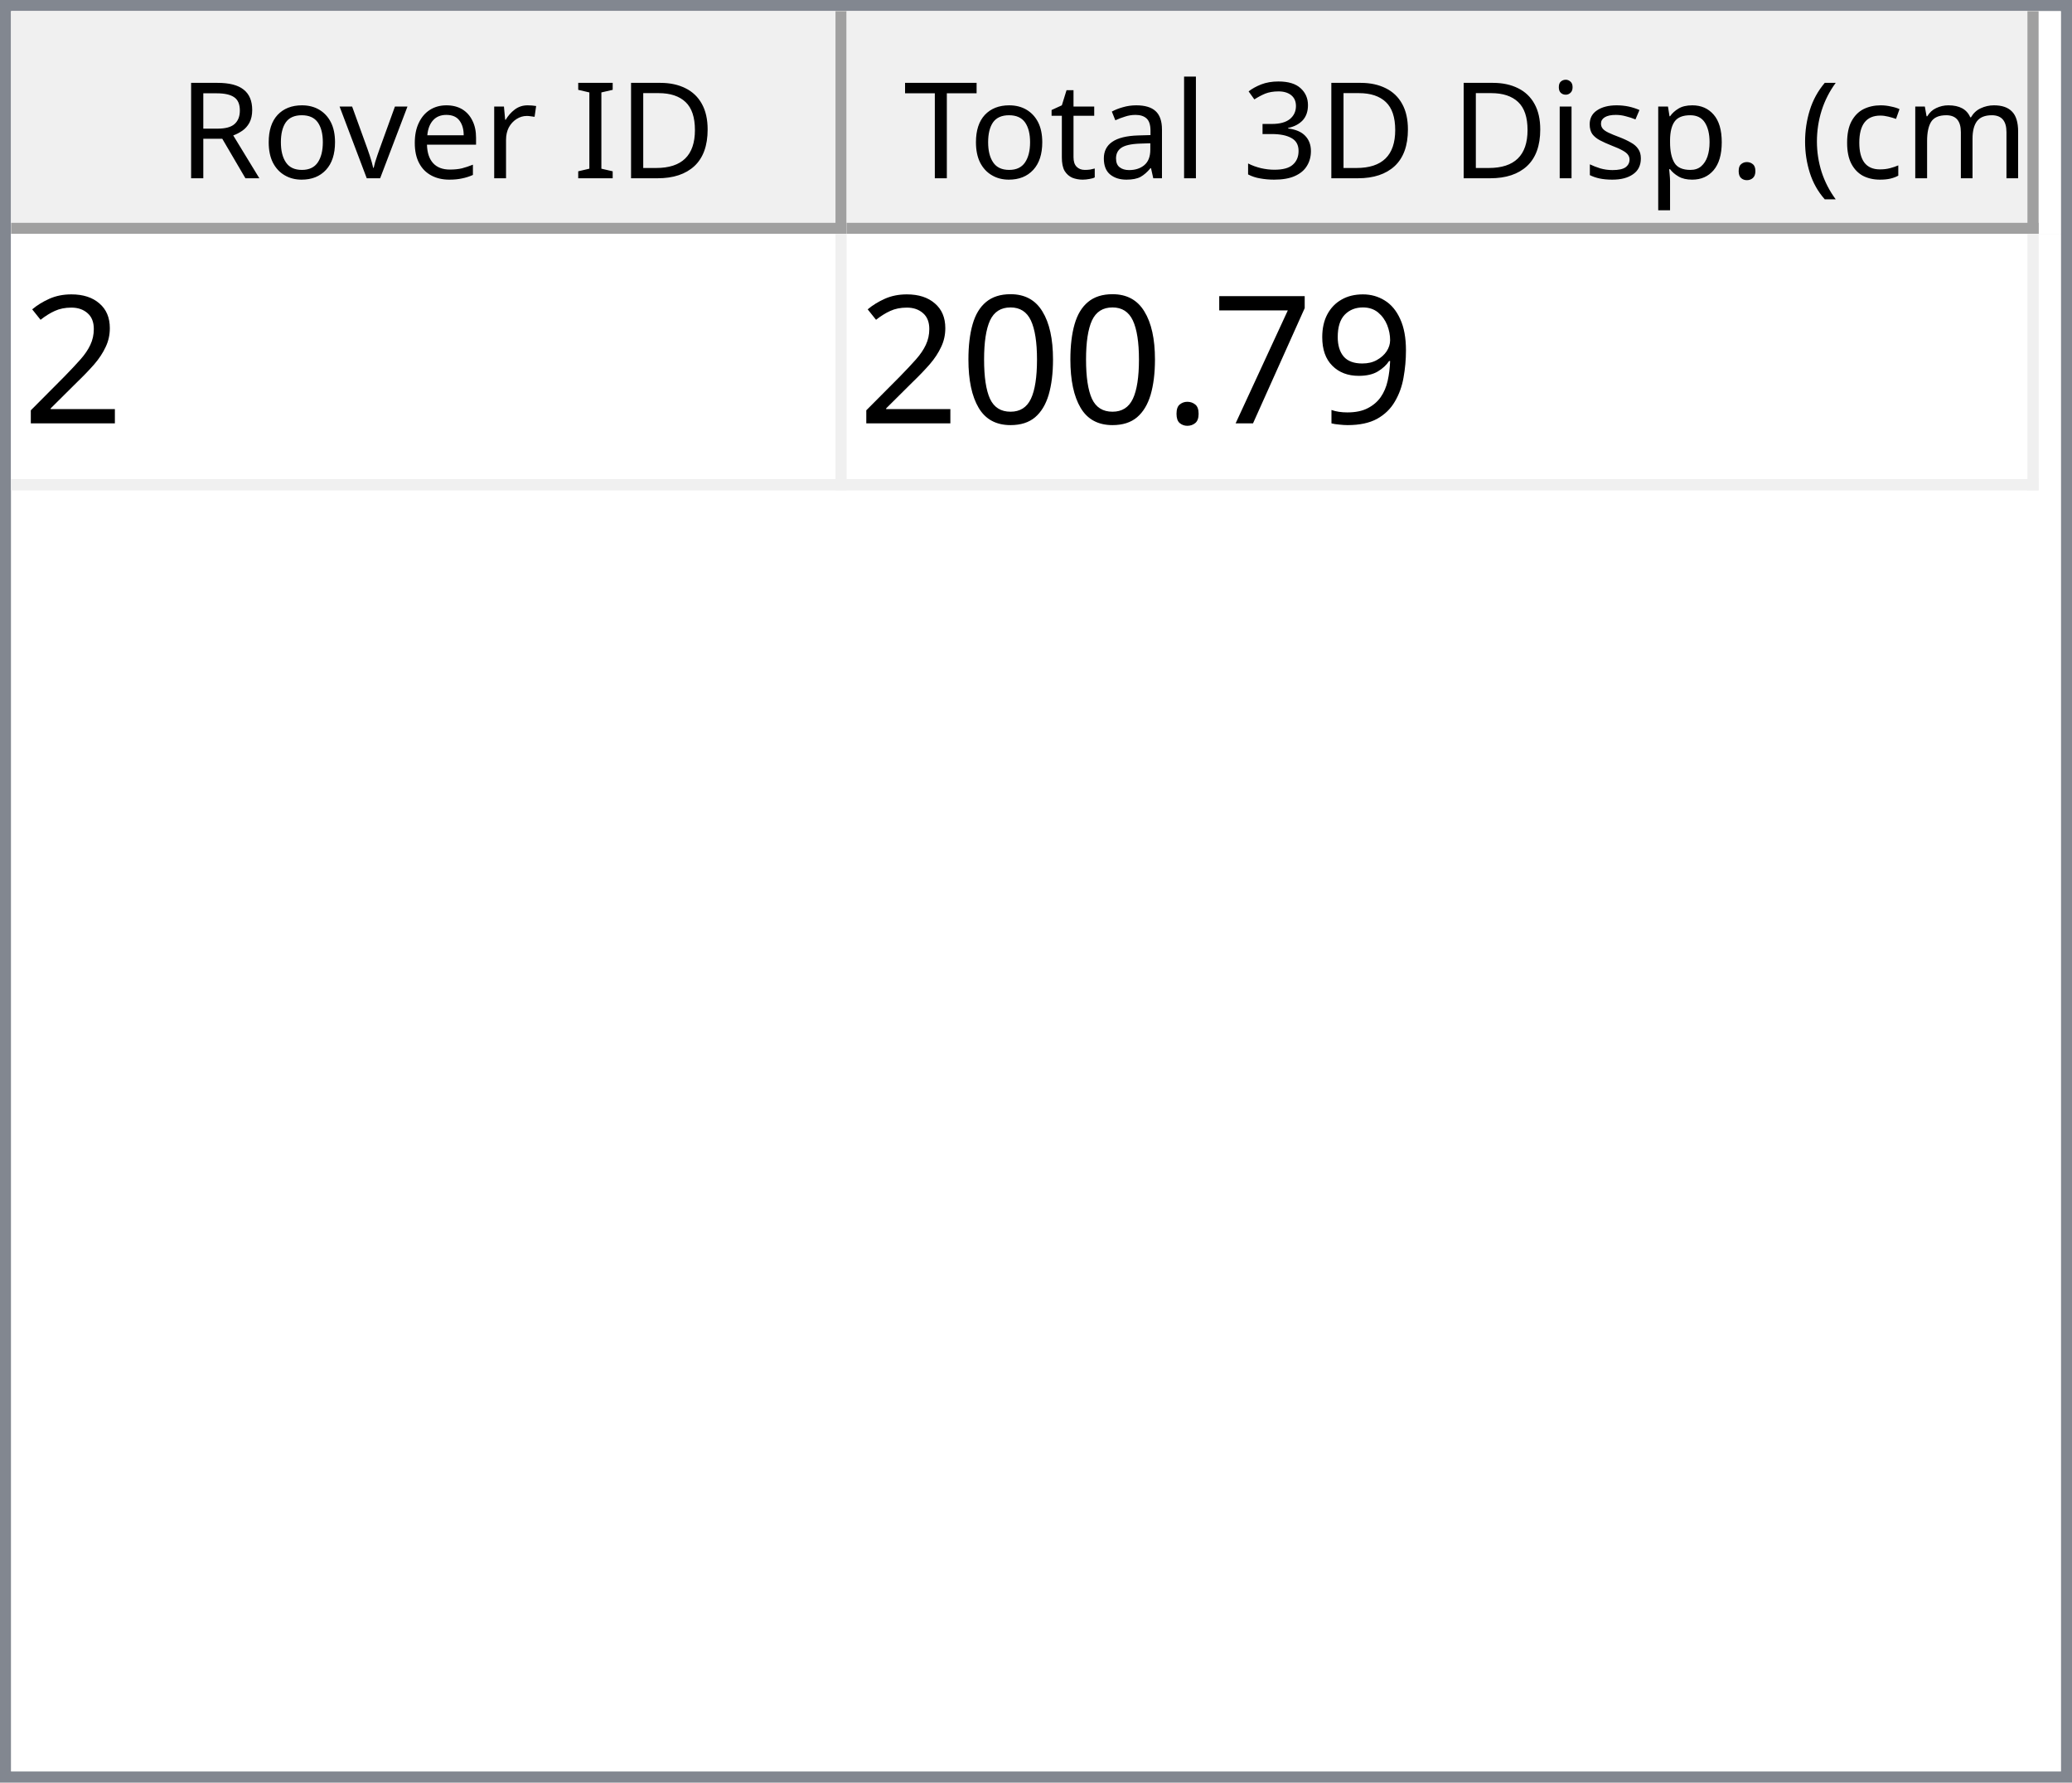
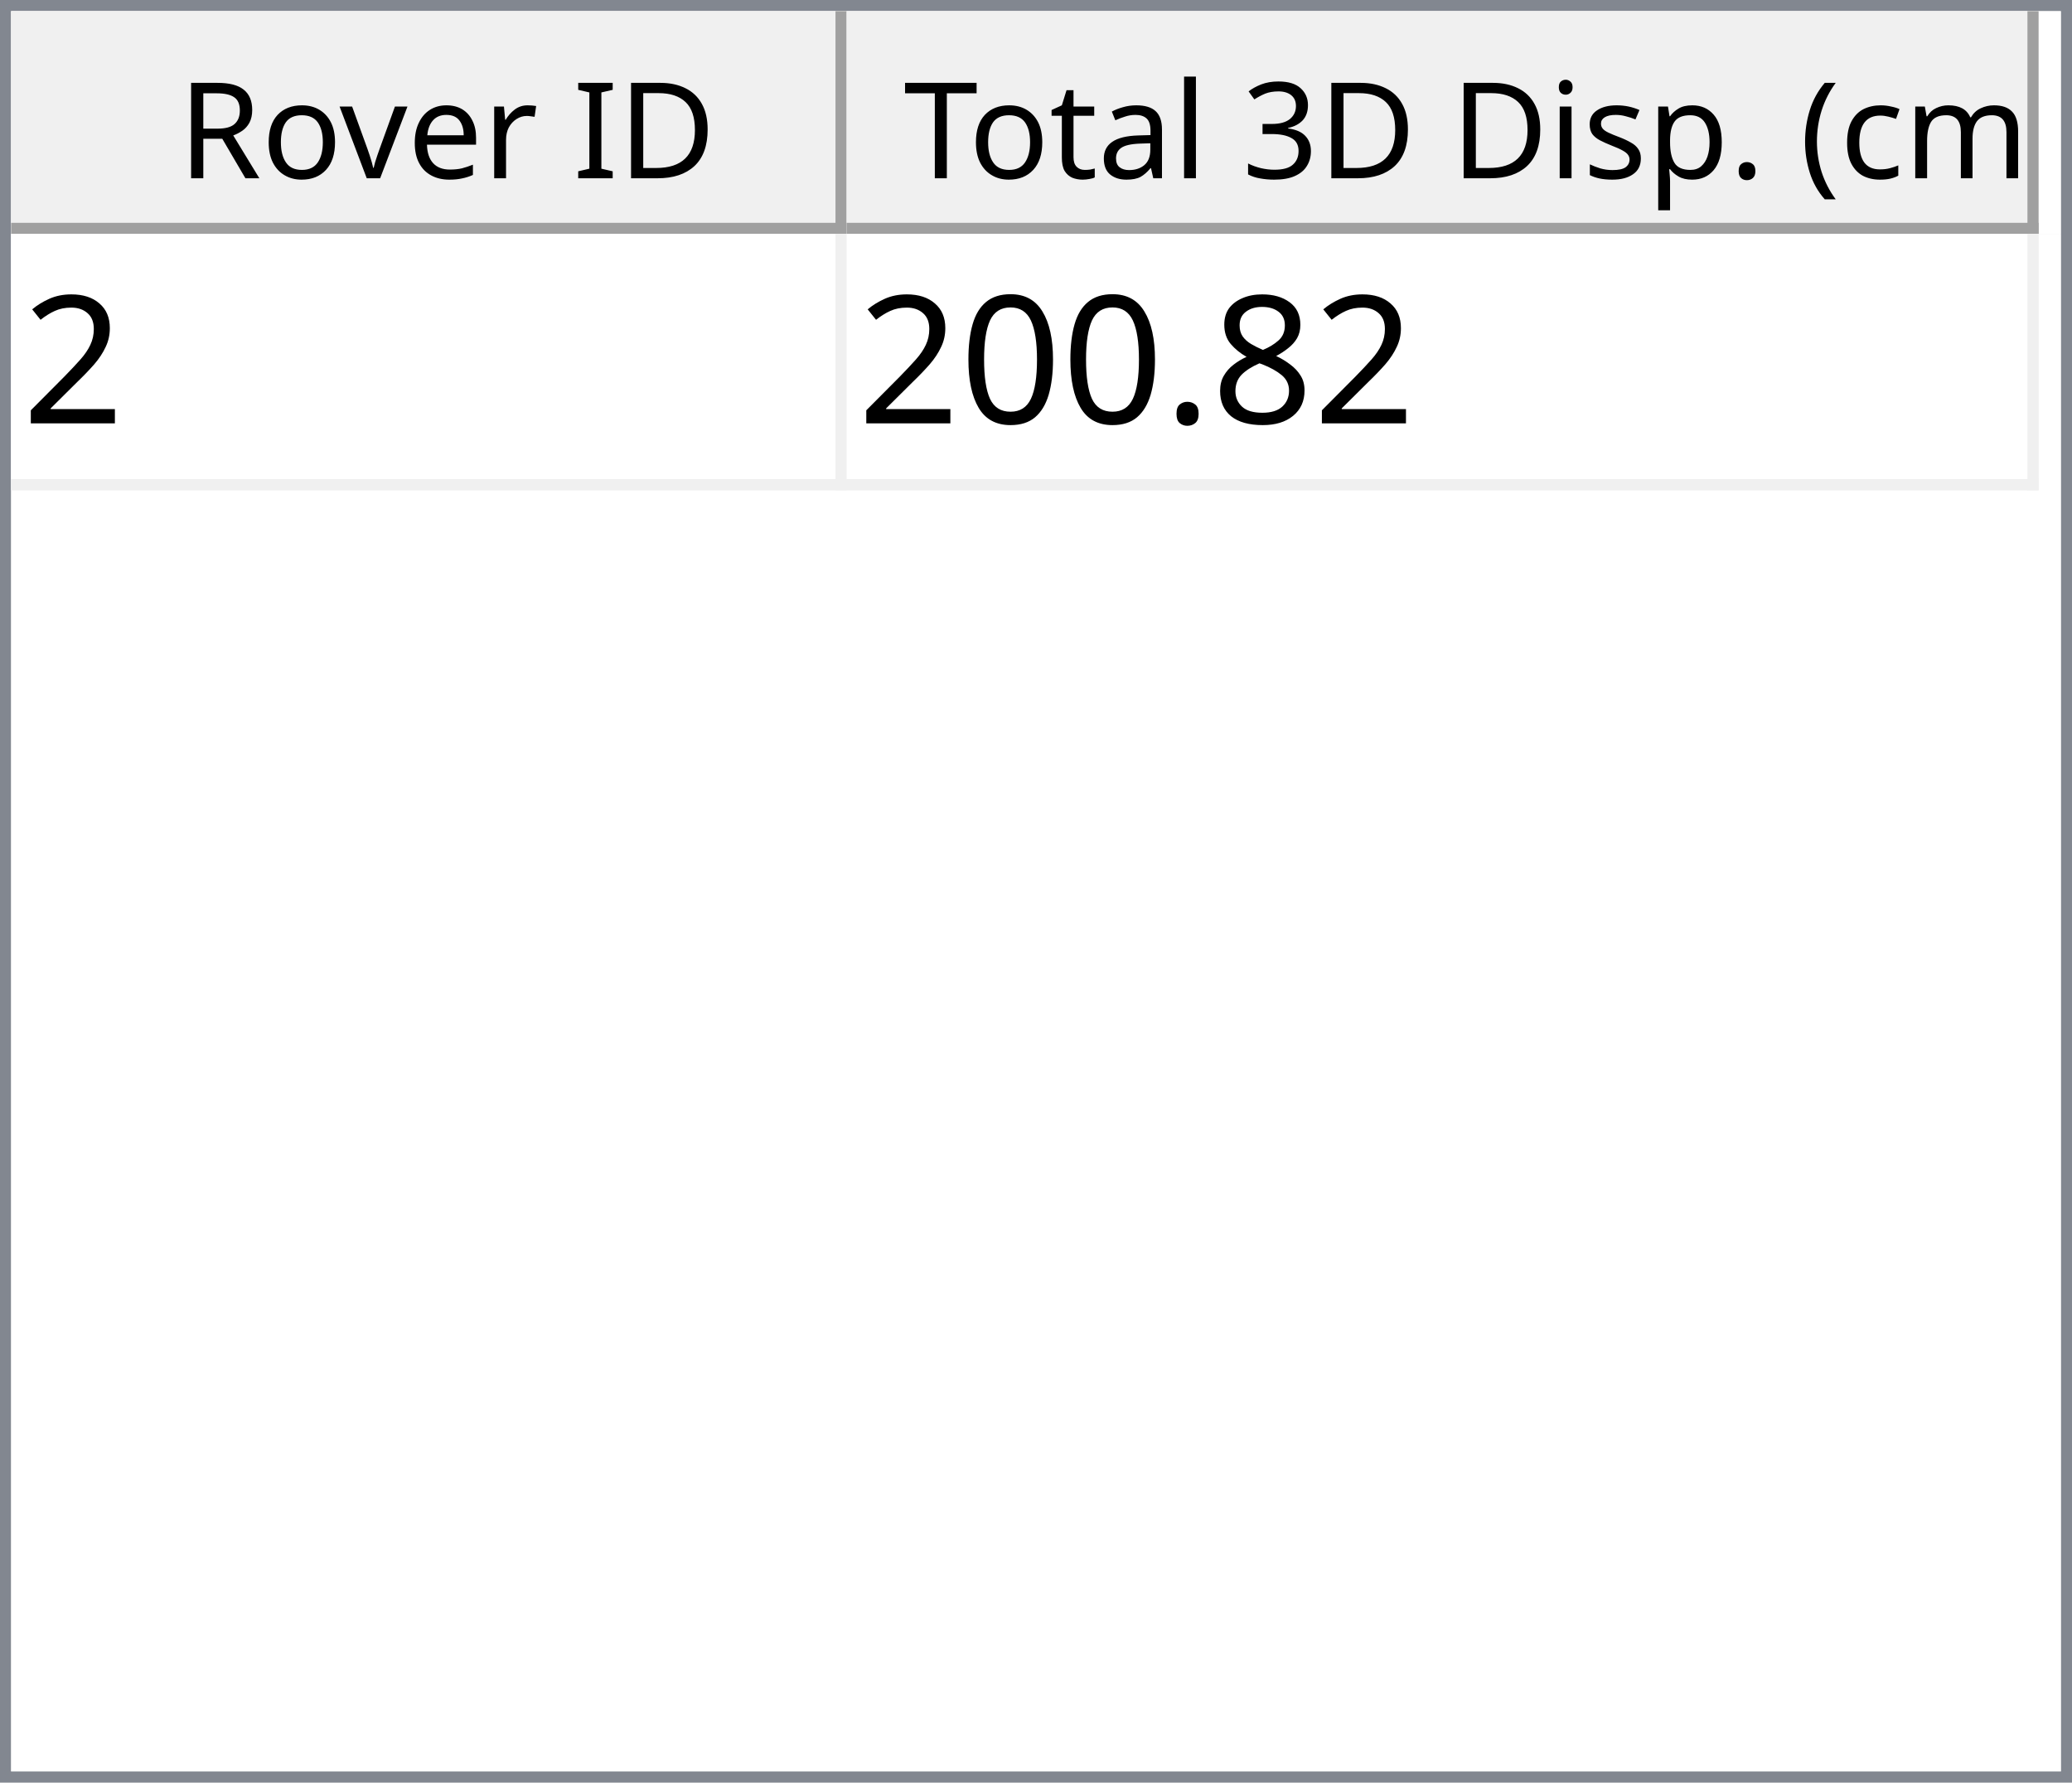
<svg xmlns="http://www.w3.org/2000/svg" style="fill-opacity:1; color-rendering:auto; color-interpolation:auto; text-rendering:auto; stroke:black; stroke-linecap:square; stroke-miterlimit:10; shape-rendering:auto; stroke-opacity:1; fill:black; stroke-dasharray:none; font-weight:normal; stroke-width:1; font-family:'Dialog'; font-style:normal; stroke-linejoin:miter; font-size:12px; stroke-dashoffset:0; image-rendering:auto;" width="186" height="160">
  <defs id="genericDefs" />
  <g>
    <defs id="defs1">
      <clipPath clipPathUnits="userSpaceOnUse" id="clipPath1">
        <path d="M0 0 L186 0 L186 160 L0 160 L0 0 Z" />
      </clipPath>
      <clipPath clipPathUnits="userSpaceOnUse" id="clipPath2">
        <path d="M0 0 L0 160 L186 160 L186 0 Z" />
      </clipPath>
      <clipPath clipPathUnits="userSpaceOnUse" id="clipPath3">
        <path d="M0 0 L0 20 L184 20 L184 0 Z" />
      </clipPath>
      <clipPath clipPathUnits="userSpaceOnUse" id="clipPath4">
        <path d="M0 0 L0 20 L75 20 L75 0 Z" />
      </clipPath>
      <clipPath clipPathUnits="userSpaceOnUse" id="clipPath5">
        <path d="M1 1 L1 19 L74 19 L74 1 Z" />
      </clipPath>
      <clipPath clipPathUnits="userSpaceOnUse" id="clipPath6">
        <path d="M0 0 L0 18 L73 18 L73 0 Z" />
      </clipPath>
      <clipPath clipPathUnits="userSpaceOnUse" id="clipPath7">
        <path d="M-0.5 -0.5 L-0.5 19.5 L74.5 19.5 L74.5 -0.5 Z" />
      </clipPath>
      <clipPath clipPathUnits="userSpaceOnUse" id="clipPath8">
        <path d="M0 0 L0 20 L107 20 L107 0 Z" />
      </clipPath>
      <clipPath clipPathUnits="userSpaceOnUse" id="clipPath9">
        <path d="M1 1 L1 19 L106 19 L106 1 Z" />
      </clipPath>
      <clipPath clipPathUnits="userSpaceOnUse" id="clipPath10">
        <path d="M0 0 L0 18 L105 18 L105 0 Z" />
      </clipPath>
      <clipPath clipPathUnits="userSpaceOnUse" id="clipPath11">
        <path d="M-0.5 -0.5 L-0.5 19.5 L106.5 19.5 L106.5 -0.5 Z" />
      </clipPath>
      <clipPath clipPathUnits="userSpaceOnUse" id="clipPath12">
        <path d="M0 0 L0 138 L184 138 L184 0 Z" />
      </clipPath>
      <clipPath clipPathUnits="userSpaceOnUse" id="clipPath13">
        <path d="M0 0 L0 23 L182 23 L182 0 Z" />
      </clipPath>
      <clipPath clipPathUnits="userSpaceOnUse" id="clipPath14">
        <path d="M-0.5 -0.5 L-0.5 22.5 L181.5 22.5 L181.5 -0.5 Z" />
      </clipPath>
      <clipPath clipPathUnits="userSpaceOnUse" id="clipPath15">
        <path d="M0 0 L0 22 L74 22 L74 0 Z" />
      </clipPath>
      <clipPath clipPathUnits="userSpaceOnUse" id="clipPath16">
        <path d="M0 0 L0 22 L106 22 L106 0 Z" />
      </clipPath>
      <font horiz-adv-x="64.551" id="font1">
        <font-face ascent="107.91" descent="25.098" units-per-em="100" style="font-style:normal; font-family:Segoe UI; font-weight:normal;" />
        <missing-glyph horiz-adv-x="64.551" d="M8.109 0 L8.109 68.266 L56.453 68.266 L56.453 0 L8.109 0 ZM15.328 7.234 L49.219 7.234 L49.219 61.031 L15.328 61.031 L15.328 7.234 Z" />
        <glyph unicode="D" horiz-adv-x="70.117" d="M9.188 0 L9.188 70.016 L28.516 70.016 Q65.531 70.016 65.531 35.891 Q65.531 19.672 55.25 9.836 Q44.969 0 27.734 0 L9.188 0 ZM17.391 62.594 L17.391 7.422 L27.828 7.422 Q41.609 7.422 49.273 14.797 Q56.938 22.172 56.938 35.688 Q56.938 62.594 28.328 62.594 L17.391 62.594 Z" />
        <glyph unicode="I" horiz-adv-x="26.611" d="M17.391 0 L9.188 0 L9.188 70.016 L17.391 70.016 L17.391 0 Z" />
        <glyph unicode=" " horiz-adv-x="27.393" d="" />
        <glyph unicode="r" horiz-adv-x="34.766" d="M34.188 41.891 Q32.078 43.5 28.125 43.5 Q23 43.5 19.555 38.672 Q16.109 33.844 16.109 25.484 L16.109 0 L8.109 0 L8.109 50 L16.109 50 L16.109 39.703 L16.312 39.703 Q18.016 44.969 21.531 47.922 Q25.047 50.875 29.391 50.875 Q32.516 50.875 34.188 50.203 L34.188 41.891 Z" />
        <glyph unicode="e" horiz-adv-x="52.295" d="M48.297 23 L12.984 23 Q13.188 14.656 17.484 10.109 Q21.781 5.562 29.297 5.562 Q37.75 5.562 44.828 11.141 L44.828 3.609 Q38.234 -1.172 27.391 -1.172 Q16.797 -1.172 10.742 5.641 Q4.688 12.453 4.688 24.812 Q4.688 36.469 11.305 43.82 Q17.922 51.172 27.734 51.172 Q37.547 51.172 42.922 44.828 Q48.297 38.484 48.297 27.203 L48.297 23 ZM40.094 29.781 Q40.047 36.719 36.75 40.578 Q33.453 44.438 27.594 44.438 Q21.922 44.438 17.969 40.383 Q14.016 36.328 13.094 29.781 L40.094 29.781 Z" />
        <glyph unicode="v" horiz-adv-x="47.9" d="M47.406 50 L27.484 0 L19.625 0 L0.688 50 L9.469 50 L22.172 13.672 Q23.578 9.672 23.922 6.688 L24.125 6.688 Q24.609 10.453 25.688 13.484 L38.969 50 L47.406 50 Z" />
        <glyph unicode="o" horiz-adv-x="58.594" d="M29 -1.172 Q17.922 -1.172 11.305 5.836 Q4.688 12.844 4.688 24.422 Q4.688 37.016 11.57 44.094 Q18.453 51.172 30.172 51.172 Q41.359 51.172 47.633 44.289 Q53.906 37.406 53.906 25.203 Q53.906 13.234 47.141 6.031 Q40.375 -1.172 29 -1.172 ZM29.594 44.438 Q21.875 44.438 17.383 39.188 Q12.891 33.938 12.891 24.703 Q12.891 15.828 17.43 10.695 Q21.969 5.562 29.594 5.562 Q37.359 5.562 41.531 10.594 Q45.703 15.625 45.703 24.906 Q45.703 34.281 41.531 39.359 Q37.359 44.438 29.594 44.438 Z" />
        <glyph unicode="R" horiz-adv-x="59.814" d="M59.375 0 L49.609 0 L37.891 19.625 Q36.281 22.359 34.766 24.289 Q33.25 26.219 31.664 27.438 Q30.078 28.656 28.25 29.219 Q26.422 29.781 24.125 29.781 L17.391 29.781 L17.391 0 L9.188 0 L9.188 70.016 L30.078 70.016 Q34.672 70.016 38.555 68.867 Q42.438 67.719 45.289 65.375 Q48.141 63.031 49.758 59.547 Q51.375 56.062 51.375 51.375 Q51.375 47.703 50.273 44.656 Q49.172 41.609 47.148 39.211 Q45.125 36.812 42.266 35.133 Q39.406 33.453 35.844 32.516 L35.844 32.328 Q37.594 31.547 38.891 30.547 Q40.188 29.547 41.359 28.18 Q42.531 26.812 43.68 25.078 Q44.828 23.344 46.234 21.047 L59.375 0 ZM17.391 62.594 L17.391 37.203 L28.516 37.203 Q31.594 37.203 34.203 38.133 Q36.812 39.062 38.719 40.797 Q40.625 42.531 41.703 45.047 Q42.781 47.562 42.781 50.688 Q42.781 56.297 39.141 59.445 Q35.5 62.594 28.609 62.594 L17.391 62.594 Z" />
        <glyph unicode=")" horiz-adv-x="30.176" d="M8.297 -15.922 L1.172 -15.922 Q16.406 2.344 16.406 26.812 Q16.406 51.469 1.078 70.016 L8.297 70.016 Q23.531 52.156 23.531 26.703 Q23.531 1.375 8.297 -15.922 Z" />
        <glyph unicode="m" horiz-adv-x="86.133" d="M79.109 0 L71.094 0 L71.094 28.719 Q71.094 37.016 68.531 40.727 Q65.969 44.438 59.906 44.438 Q54.781 44.438 51.195 39.75 Q47.609 35.062 47.609 28.516 L47.609 0 L39.594 0 L39.594 29.688 Q39.594 44.438 28.219 44.438 Q22.953 44.438 19.531 40.016 Q16.109 35.594 16.109 28.516 L16.109 0 L8.109 0 L8.109 50 L16.109 50 L16.109 42.094 L16.312 42.094 Q21.625 51.172 31.844 51.172 Q36.969 51.172 40.773 48.312 Q44.578 45.453 46 40.828 Q51.562 51.172 62.594 51.172 Q79.109 51.172 79.109 30.812 L79.109 0 Z" />
        <glyph unicode="c" horiz-adv-x="46.191" d="M42.188 2.297 Q36.422 -1.172 28.516 -1.172 Q17.828 -1.172 11.258 5.789 Q4.688 12.75 4.688 23.828 Q4.688 36.188 11.766 43.68 Q18.844 51.172 30.672 51.172 Q37.25 51.172 42.281 48.734 L42.281 40.531 Q36.719 44.438 30.375 44.438 Q22.703 44.438 17.797 38.945 Q12.891 33.453 12.891 24.516 Q12.891 15.719 17.508 10.641 Q22.125 5.562 29.891 5.562 Q36.422 5.562 42.188 9.906 L42.188 2.297 Z" />
        <glyph unicode="(" horiz-adv-x="30.176" d="M29.109 -15.922 L21.969 -15.922 Q6.844 1.375 6.844 26.703 Q6.844 52.156 21.969 70.016 L29.203 70.016 Q13.875 51.469 13.875 26.812 Q13.875 2.344 29.109 -15.922 Z" />
        <glyph unicode="." horiz-adv-x="21.68" d="M10.891 -1.078 Q8.641 -1.078 7.055 0.539 Q5.469 2.156 5.469 4.391 Q5.469 6.641 7.055 8.273 Q8.641 9.906 10.891 9.906 Q13.188 9.906 14.797 8.273 Q16.406 6.641 16.406 4.391 Q16.406 2.156 14.797 0.539 Q13.188 -1.078 10.891 -1.078 Z" />
        <glyph unicode="p" horiz-adv-x="58.789" d="M16.312 7.234 L16.109 7.234 L16.109 -23 L8.109 -23 L8.109 50 L16.109 50 L16.109 41.219 L16.312 41.219 Q22.219 51.172 33.594 51.172 Q43.266 51.172 48.688 44.461 Q54.109 37.75 54.109 26.469 Q54.109 13.922 48 6.375 Q41.891 -1.172 31.297 -1.172 Q21.578 -1.172 16.312 7.234 ZM16.109 27.391 L16.109 20.406 Q16.109 14.203 20.141 9.883 Q24.172 5.562 30.375 5.562 Q37.641 5.562 41.773 11.133 Q45.906 16.703 45.906 26.609 Q45.906 34.969 42.047 39.703 Q38.188 44.438 31.594 44.438 Q24.609 44.438 20.359 39.578 Q16.109 34.719 16.109 27.391 Z" />
        <glyph unicode="s" horiz-adv-x="42.432" d="M5.078 1.812 L5.078 10.406 Q11.625 5.562 19.484 5.562 Q30.031 5.562 30.031 12.594 Q30.031 14.594 29.125 15.992 Q28.219 17.391 26.68 18.461 Q25.141 19.531 23.07 20.383 Q21 21.234 18.609 22.172 Q15.281 23.484 12.766 24.828 Q10.25 26.172 8.57 27.859 Q6.891 29.547 6.031 31.695 Q5.172 33.844 5.172 36.719 Q5.172 40.234 6.789 42.945 Q8.406 45.656 11.086 47.484 Q13.766 49.312 17.211 50.242 Q20.656 51.172 24.312 51.172 Q30.812 51.172 35.938 48.922 L35.938 40.828 Q30.422 44.438 23.25 44.438 Q21 44.438 19.195 43.922 Q17.391 43.406 16.094 42.477 Q14.797 41.547 14.086 40.258 Q13.375 38.969 13.375 37.406 Q13.375 35.453 14.086 34.133 Q14.797 32.812 16.164 31.789 Q17.531 30.766 19.484 29.938 Q21.438 29.109 23.922 28.125 Q27.25 26.859 29.883 25.516 Q32.516 24.172 34.375 22.484 Q36.234 20.797 37.234 18.602 Q38.234 16.406 38.234 13.375 Q38.234 9.672 36.602 6.938 Q34.969 4.203 32.234 2.398 Q29.5 0.594 25.93 -0.289 Q22.359 -1.172 18.453 -1.172 Q10.75 -1.172 5.078 1.812 Z" />
        <glyph unicode="i" horiz-adv-x="24.219" d="M12.203 62.703 Q10.062 62.703 8.547 64.164 Q7.031 65.625 7.031 67.875 Q7.031 70.125 8.547 71.609 Q10.062 73.094 12.203 73.094 Q14.406 73.094 15.945 71.609 Q17.484 70.125 17.484 67.875 Q17.484 65.719 15.945 64.211 Q14.406 62.703 12.203 62.703 ZM16.109 0 L8.109 0 L8.109 50 L16.109 50 L16.109 0 Z" />
        <glyph unicode="3" horiz-adv-x="53.906" d="M46.531 19.828 Q46.531 15.094 44.75 11.211 Q42.969 7.328 39.719 4.57 Q36.469 1.812 31.93 0.297 Q27.391 -1.219 21.922 -1.219 Q11.922 -1.219 6 2.594 L6 11.188 Q13.094 5.609 22.219 5.609 Q25.875 5.609 28.828 6.539 Q31.781 7.469 33.906 9.227 Q36.031 10.984 37.18 13.477 Q38.328 15.969 38.328 19.094 Q38.328 32.812 18.797 32.812 L12.984 32.812 L12.984 39.594 L18.5 39.594 Q35.797 39.594 35.797 52.484 Q35.797 64.406 22.609 64.406 Q15.188 64.406 8.688 59.422 L8.688 67.188 Q15.375 71.188 24.609 71.188 Q29 71.188 32.57 69.969 Q36.141 68.75 38.68 66.555 Q41.219 64.359 42.609 61.281 Q44 58.203 44 54.5 Q44 40.672 30.031 36.719 L30.031 36.531 Q33.594 36.141 36.625 34.797 Q39.656 33.453 41.852 31.305 Q44.047 29.156 45.289 26.25 Q46.531 23.344 46.531 19.828 Z" />
        <glyph unicode="l" horiz-adv-x="24.219" d="M16.109 0 L8.109 0 L8.109 74.031 L16.109 74.031 L16.109 0 Z" />
        <glyph unicode="a" horiz-adv-x="50.879" d="M43.891 0 L35.891 0 L35.891 7.812 L35.688 7.812 Q30.469 -1.172 20.312 -1.172 Q12.844 -1.172 8.617 2.781 Q4.391 6.734 4.391 13.281 Q4.391 27.297 20.906 29.594 L35.891 31.688 Q35.891 44.438 25.594 44.438 Q16.547 44.438 9.281 38.281 L9.281 46.484 Q16.656 51.172 26.266 51.172 Q43.891 51.172 43.891 32.516 L43.891 0 ZM35.891 25.297 L23.828 23.641 Q18.266 22.859 15.43 20.875 Q12.594 18.891 12.594 13.875 Q12.594 10.203 15.211 7.883 Q17.828 5.562 22.172 5.562 Q28.125 5.562 32.008 9.742 Q35.891 13.922 35.891 20.312 L35.891 25.297 Z" />
        <glyph unicode="t" horiz-adv-x="33.887" d="M31.297 0.484 Q28.469 -1.078 23.828 -1.078 Q10.688 -1.078 10.688 13.578 L10.688 43.172 L2.094 43.172 L2.094 50 L10.688 50 L10.688 62.203 L18.703 64.797 L18.703 50 L31.297 50 L31.297 43.172 L18.703 43.172 L18.703 14.984 Q18.703 9.969 20.414 7.82 Q22.125 5.672 26.078 5.672 Q29.109 5.672 31.297 7.328 L31.297 0.484 Z" />
        <glyph unicode="T" horiz-adv-x="52.393" d="M50.594 62.594 L30.375 62.594 L30.375 0 L22.172 0 L22.172 62.594 L2 62.594 L2 70.016 L50.594 70.016 L50.594 62.594 Z" />
      </font>
      <font horiz-adv-x="75.0" id="font2">
        <font-face ascent="100.537" descent="21.973" units-per-em="100" style="font-style:normal; font-family:sans-serif; font-weight:normal;" />
        <missing-glyph horiz-adv-x="75.0" d="M12.5 0 L12.5 62.5 L62.5 62.5 L62.5 0 L12.5 0 ZM14.062 1.562 L60.938 1.562 L60.938 60.938 L14.062 60.938 L14.062 1.562 Z" />
        <glyph unicode="2" horiz-adv-x="55.615" d="M50.344 8.453 L50.344 0 L3.031 0 Q2.938 3.172 4.047 6.109 Q5.859 10.938 9.836 15.625 Q13.812 20.312 21.344 26.469 Q33.016 36.031 37.117 41.625 Q41.219 47.219 41.219 52.203 Q41.219 57.422 37.477 61.008 Q33.734 64.594 27.734 64.594 Q21.391 64.594 17.578 60.789 Q13.766 56.984 13.719 50.25 L4.688 51.172 Q5.609 61.281 11.664 66.578 Q17.719 71.875 27.938 71.875 Q38.234 71.875 44.242 66.164 Q50.25 60.453 50.25 52 Q50.25 47.703 48.492 43.555 Q46.734 39.406 42.656 34.812 Q38.578 30.219 29.109 22.219 Q21.188 15.578 18.945 13.211 Q16.703 10.844 15.234 8.453 L50.344 8.453 Z" />
-         <glyph unicode="9" horiz-adv-x="55.615" d="M5.469 16.547 L13.922 17.328 Q14.984 11.375 18.016 8.688 Q21.047 6 25.781 6 Q29.828 6 32.883 7.859 Q35.938 9.719 37.891 12.82 Q39.844 15.922 41.164 21.195 Q42.484 26.469 42.484 31.938 Q42.484 32.516 42.438 33.688 Q39.797 29.5 35.234 26.883 Q30.672 24.266 25.344 24.266 Q16.453 24.266 10.305 30.711 Q4.156 37.156 4.156 47.703 Q4.156 58.594 10.578 65.234 Q17 71.875 26.656 71.875 Q33.641 71.875 39.43 68.117 Q45.219 64.359 48.219 57.398 Q51.219 50.438 51.219 37.25 Q51.219 23.531 48.242 15.406 Q45.266 7.281 39.383 3.031 Q33.5 -1.219 25.594 -1.219 Q17.188 -1.219 11.867 3.445 Q6.547 8.109 5.469 16.547 ZM41.453 48.141 Q41.453 55.719 37.43 60.156 Q33.406 64.594 27.734 64.594 Q21.875 64.594 17.531 59.812 Q13.188 55.031 13.188 47.406 Q13.188 40.578 17.312 36.305 Q21.438 32.031 27.484 32.031 Q33.594 32.031 37.523 36.305 Q41.453 40.578 41.453 48.141 Z" />
-         <glyph unicode="7" horiz-adv-x="55.615" d="M4.734 62.203 L4.734 70.656 L51.078 70.656 L51.078 63.812 Q44.234 56.547 37.523 44.484 Q30.812 32.422 27.156 19.672 Q24.516 10.688 23.781 0 L14.75 0 Q14.891 8.453 18.062 20.414 Q21.234 32.375 27.172 43.484 Q33.109 54.594 39.797 62.203 L4.734 62.203 Z" />
+         <glyph unicode="8" horiz-adv-x="55.615" d="M17.672 38.812 Q12.203 40.828 9.57 44.539 Q6.938 48.25 6.938 53.422 Q6.938 61.234 12.555 66.555 Q18.172 71.875 27.484 71.875 Q36.859 71.875 42.578 66.43 Q48.297 60.984 48.297 53.172 Q48.297 48.188 45.68 44.508 Q43.062 40.828 37.75 38.812 Q44.344 36.672 47.781 31.883 Q51.219 27.094 51.219 20.453 Q51.219 11.281 44.727 5.031 Q38.234 -1.219 27.641 -1.219 Q17.047 -1.219 10.547 5.055 Q4.047 11.328 4.047 20.703 Q4.047 27.688 7.594 32.398 Q11.141 37.109 17.672 38.812 ZM15.922 53.719 Q15.922 48.641 19.195 45.414 Q22.469 42.188 27.688 42.188 Q32.766 42.188 36.016 45.383 Q39.266 48.578 39.266 53.219 Q39.266 58.062 35.914 61.359 Q32.562 64.656 27.594 64.656 Q22.562 64.656 19.242 61.43 Q15.922 58.203 15.922 53.719 ZM13.094 20.656 Q13.094 16.891 14.875 13.375 Q16.656 9.859 20.172 7.93 Q23.688 6 27.734 6 Q34.031 6 38.133 10.055 Q42.234 14.109 42.234 20.359 Q42.234 26.703 38.016 30.859 Q33.797 35.016 27.438 35.016 Q21.234 35.016 17.164 30.914 Q13.094 26.812 13.094 20.656 Z" />
        <glyph unicode="." horiz-adv-x="27.783" d="M9.078 0 L9.078 10.016 L19.094 10.016 L19.094 0 L9.078 0 Z" />
        <glyph unicode="0" horiz-adv-x="55.615" d="M4.156 35.297 Q4.156 48 6.766 55.742 Q9.375 63.484 14.523 67.68 Q19.672 71.875 27.484 71.875 Q33.25 71.875 37.594 69.555 Q41.938 67.234 44.773 62.867 Q47.609 58.5 49.219 52.227 Q50.828 45.953 50.828 35.297 Q50.828 22.703 48.242 14.969 Q45.656 7.234 40.508 3.008 Q35.359 -1.219 27.484 -1.219 Q17.141 -1.219 11.234 6.203 Q4.156 15.141 4.156 35.297 ZM13.188 35.297 Q13.188 17.672 17.312 11.836 Q21.438 6 27.484 6 Q33.547 6 37.672 11.859 Q41.797 17.719 41.797 35.297 Q41.797 52.984 37.672 58.789 Q33.547 64.594 27.391 64.594 Q21.344 64.594 17.719 59.469 Q13.188 52.938 13.188 35.297 Z" />
      </font>
    </defs>
    <g style="fill:white; stroke:white;">
      <rect x="0" y="0" width="186" style="clip-path:url(#clipPath1); stroke:none;" height="160" />
    </g>
    <g style="fill:white; text-rendering:optimizeSpeed; color-rendering:optimizeSpeed; image-rendering:optimizeSpeed; shape-rendering:crispEdges; stroke:white; color-interpolation:sRGB;">
      <rect x="0" width="186" height="160" y="0" style="stroke:none;" />
      <path style="stroke:none;" d="M0 160 L186 160 L186 0 L0 0 Z" />
    </g>
    <g style="fill:rgb(240,240,240); font-family:'Segoe UI'; stroke:rgb(240,240,240);">
      <rect x="0" y="0" width="186" style="clip-path:url(#clipPath2); stroke:none;" height="160" />
    </g>
    <g style="fill:rgb(130,135,144); font-family:'Segoe UI'; stroke:rgb(130,135,144);">
      <path d="M0 0 L186 0 L186 160 L0 160 L0 0 ZM1 1 L185 1 L185 159 L1 159 L1 1 Z" style="fill-rule:evenodd; clip-path:url(#clipPath2); stroke:none;" />
    </g>
    <g style="fill:white; font-family:'Segoe UI'; stroke:white;" transform="translate(1,1)">
      <rect x="0" y="0" width="184" style="clip-path:url(#clipPath3); stroke:none;" height="20" />
    </g>
    <g style="fill:rgb(240,240,240); font-family:'Segoe UI'; stroke:rgb(240,240,240);" transform="translate(1,1)">
      <rect x="0" y="0" width="75" style="clip-path:url(#clipPath4); stroke:none;" height="20" />
    </g>
    <g style="font-family:'Segoe UI';" transform="translate(2,2)">
      <text x="14" xml:space="preserve" y="14" style="clip-path:url(#clipPath6); stroke:none;">Rover ID</text>
    </g>
    <g style="fill:rgb(160,160,160); font-family:'Segoe UI'; stroke:rgb(160,160,160); stroke-linejoin:bevel;" transform="translate(1.5,1.5)">
      <line x1="74" x2="74" y1="0" style="fill:none; clip-path:url(#clipPath7);" y2="19" />
    </g>
    <g style="fill:rgb(160,160,160); font-family:'Segoe UI'; stroke:rgb(160,160,160); stroke-linejoin:bevel;" transform="matrix(1,0,0,1,1,1) translate(0.5,0.5)">
      <line x1="0" x2="74" y1="19" style="fill:none; clip-path:url(#clipPath7);" y2="19" />
    </g>
    <g style="fill:rgb(240,240,240); font-family:'Segoe UI'; stroke:rgb(240,240,240);" transform="translate(76,1)">
      <rect x="0" y="0" width="107" style="clip-path:url(#clipPath8); stroke:none;" height="20" />
    </g>
    <g style="font-family:'Segoe UI';" transform="translate(77,2)">
      <text x="1" xml:space="preserve" y="14" style="clip-path:url(#clipPath10); stroke:none;"> Total 3D Disp. (cm)</text>
    </g>
    <g style="fill:rgb(160,160,160); font-family:'Segoe UI'; stroke:rgb(160,160,160); stroke-linejoin:bevel;" transform="translate(76.5,1.5)">
      <line x1="106" x2="106" y1="0" style="fill:none; clip-path:url(#clipPath11);" y2="19" />
    </g>
    <g style="fill:rgb(160,160,160); font-family:'Segoe UI'; stroke:rgb(160,160,160); stroke-linejoin:bevel;" transform="matrix(1,0,0,1,76,1) translate(0.5,0.5)">
      <line x1="0" x2="106" y1="19" style="fill:none; clip-path:url(#clipPath11);" y2="19" />
    </g>
    <g style="fill:white; font-family:'Segoe UI'; stroke:white;" transform="translate(1,21)">
      <rect x="0" y="0" width="184" style="clip-path:url(#clipPath12); stroke:none;" height="138" />
    </g>
    <g style="fill:rgb(240,240,240); font-size:16px; font-family:sans-serif; stroke:rgb(240,240,240);" transform="translate(1,21)">
      <rect x="0" y="0" width="182" style="clip-path:url(#clipPath13); stroke:none;" height="23" />
      <line transform="translate(0.5,0.5)" x1="0" x2="181" y1="22" style="clip-path:url(#clipPath14); fill:none; stroke-linejoin:bevel;" y2="22" />
    </g>
    <g transform="matrix(1,0,0,1,1,21) translate(0.5,0.5)" style="fill:rgb(240,240,240); font-size:16px; font-family:sans-serif; stroke:rgb(240,240,240); stroke-linejoin:bevel;">
      <line x1="74" x2="74" y1="0" style="fill:none; clip-path:url(#clipPath14);" y2="22" />
    </g>
    <g transform="matrix(1,0,0,1,1,21) translate(0.5,0.5)" style="fill:rgb(240,240,240); font-size:16px; font-family:sans-serif; stroke:rgb(240,240,240); stroke-linejoin:bevel;">
      <line x1="181" x2="181" y1="0" style="fill:none; clip-path:url(#clipPath14);" y2="22" />
    </g>
    <g style="fill:white; font-size:16px; font-family:sans-serif; stroke:white;" transform="matrix(1,0,0,1,1,21)">
      <rect x="0" y="0" width="74" style="clip-path:url(#clipPath15); stroke:none;" height="22" />
      <text x="1" y="17" style="fill:black; clip-path:url(#clipPath15); stroke:none;" xml:space="preserve">2</text>
    </g>
    <g style="fill:white; font-size:16px; font-family:sans-serif; stroke:white;" transform="matrix(1,0,0,1,1,21) translate(75,0)">
      <rect x="0" y="0" width="106" style="clip-path:url(#clipPath16); stroke:none;" height="22" />
-       <text x="1" y="17" style="fill:black; clip-path:url(#clipPath16); stroke:none;" xml:space="preserve">200.79</text>
+       <text x="1" y="17" style="fill:black; clip-path:url(#clipPath16); stroke:none;" xml:space="preserve">200.82</text>
    </g>
  </g>
</svg>
